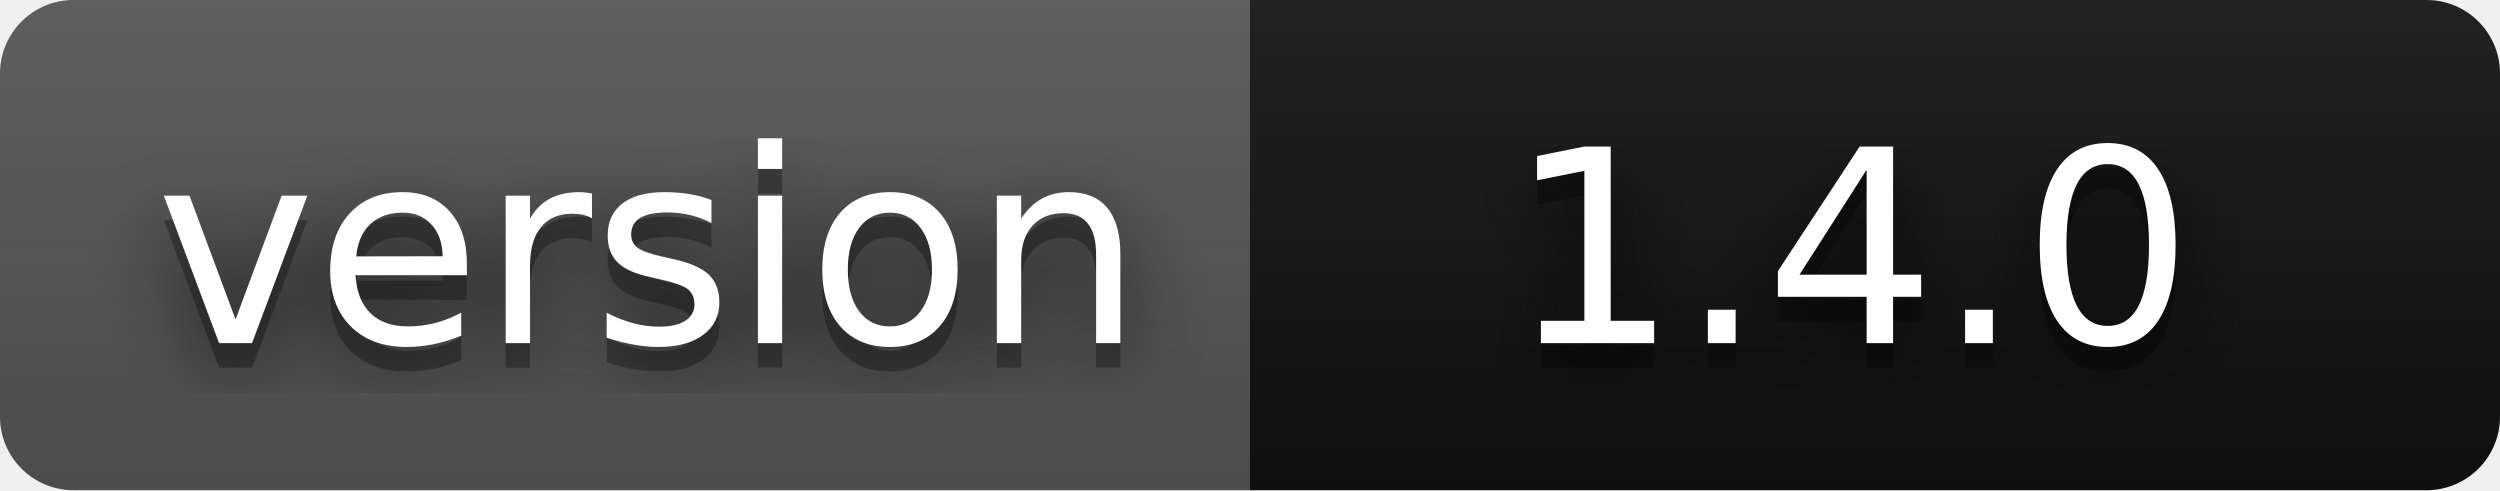
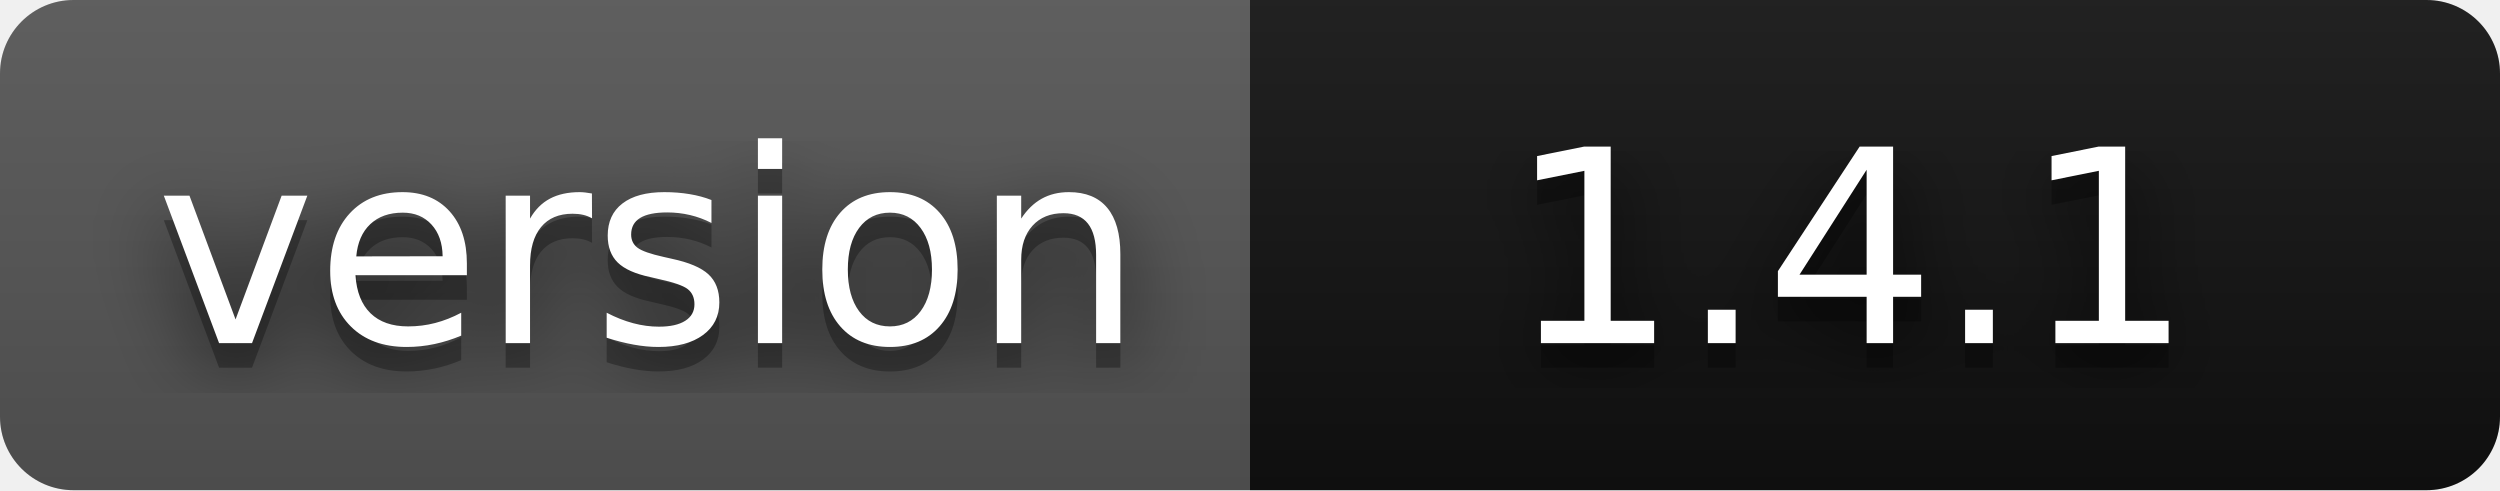
- <svg xmlns="http://www.w3.org/2000/svg" width="102" height="20" role="img" aria-label="version: 1.4.0">
+ <svg xmlns="http://www.w3.org/2000/svg" width="102" height="20" role="img" aria-label="version: 1.4.1">
  <filter id="blur">
    <feGaussianBlur stdDeviation="16" />
  </filter>
  <linearGradient id="s" x2="0" y2="100%">
    <stop offset="0" stop-color="#bbb" stop-opacity=".1" />
    <stop offset="1" stop-opacity=".1" />
  </linearGradient>
  <clipPath id="r">
    <rect width="102" height="20" rx="3" />
  </clipPath>
  <g clip-path="url(#r)">
    <rect width="51" height="20" fill="#555" />
    <rect x="51" width="51" height="20" fill="#111111" />
    <rect width="102" height="20" fill="url(#s)" />
  </g>
  <g fill="#fff" text-anchor="middle" font-family="Verdana,Geneva,DejaVu Sans,sans-serif" text-rendering="geometricPrecision" font-size="110">
    <g transform="scale(.1)">
      <g aria-hidden="true" fill="#010101">
        <text x="265" y="150" fill-opacity=".8" filter="url(#blur)" textLength="410">version</text>
        <text x="265" y="150" fill-opacity=".3" textLength="410">version</text>
      </g>
      <text x="265" y="140" textLength="410">version</text>
    </g>
    <g transform="scale(.1)">
      <g aria-hidden="true" fill="#010101">
-         <text x="755" y="150" fill-opacity=".8" filter="url(#blur)" textLength="300">1.4.0</text>
-         <text x="755" y="150" fill-opacity=".3" textLength="300">1.4.0</text>
+         <text x="755" y="150" fill-opacity=".8" filter="url(#blur)" textLength="300">1.4.1</text>
+         <text x="755" y="150" fill-opacity=".3" textLength="300">1.4.1</text>
      </g>
-       <text x="755" y="140" textLength="300">1.4.0</text>
+       <text x="755" y="140" textLength="300">1.4.1</text>
    </g>
  </g>
</svg>
